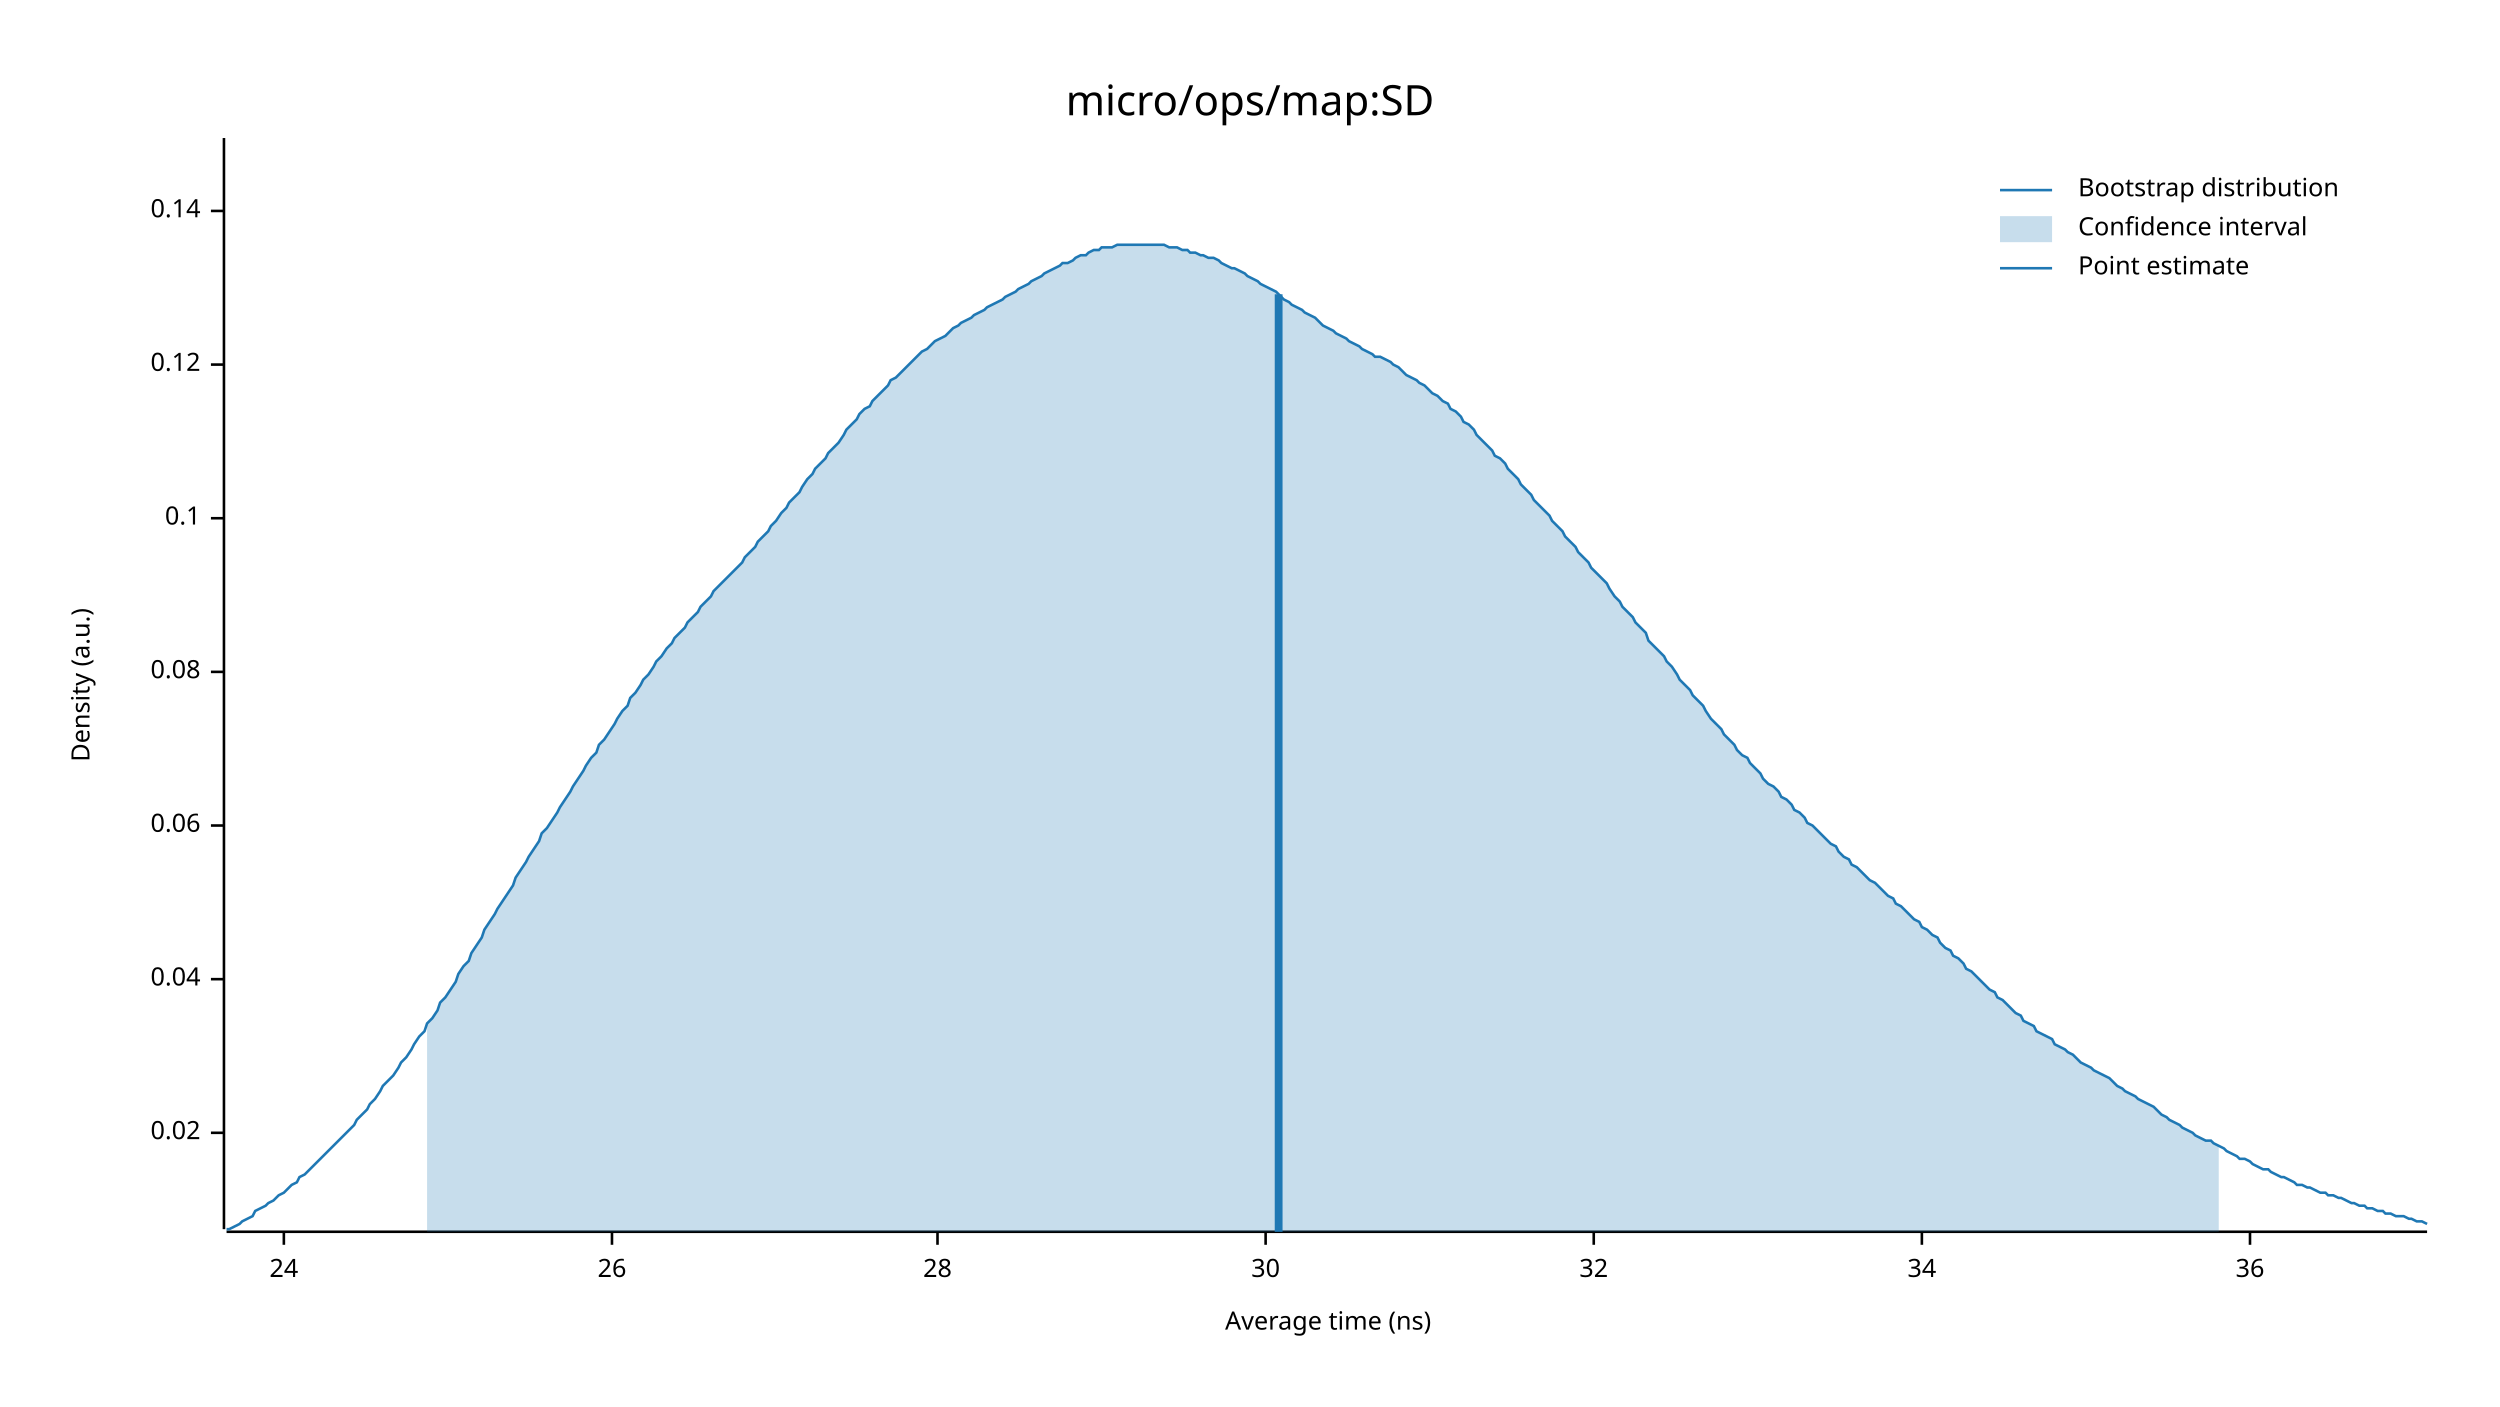
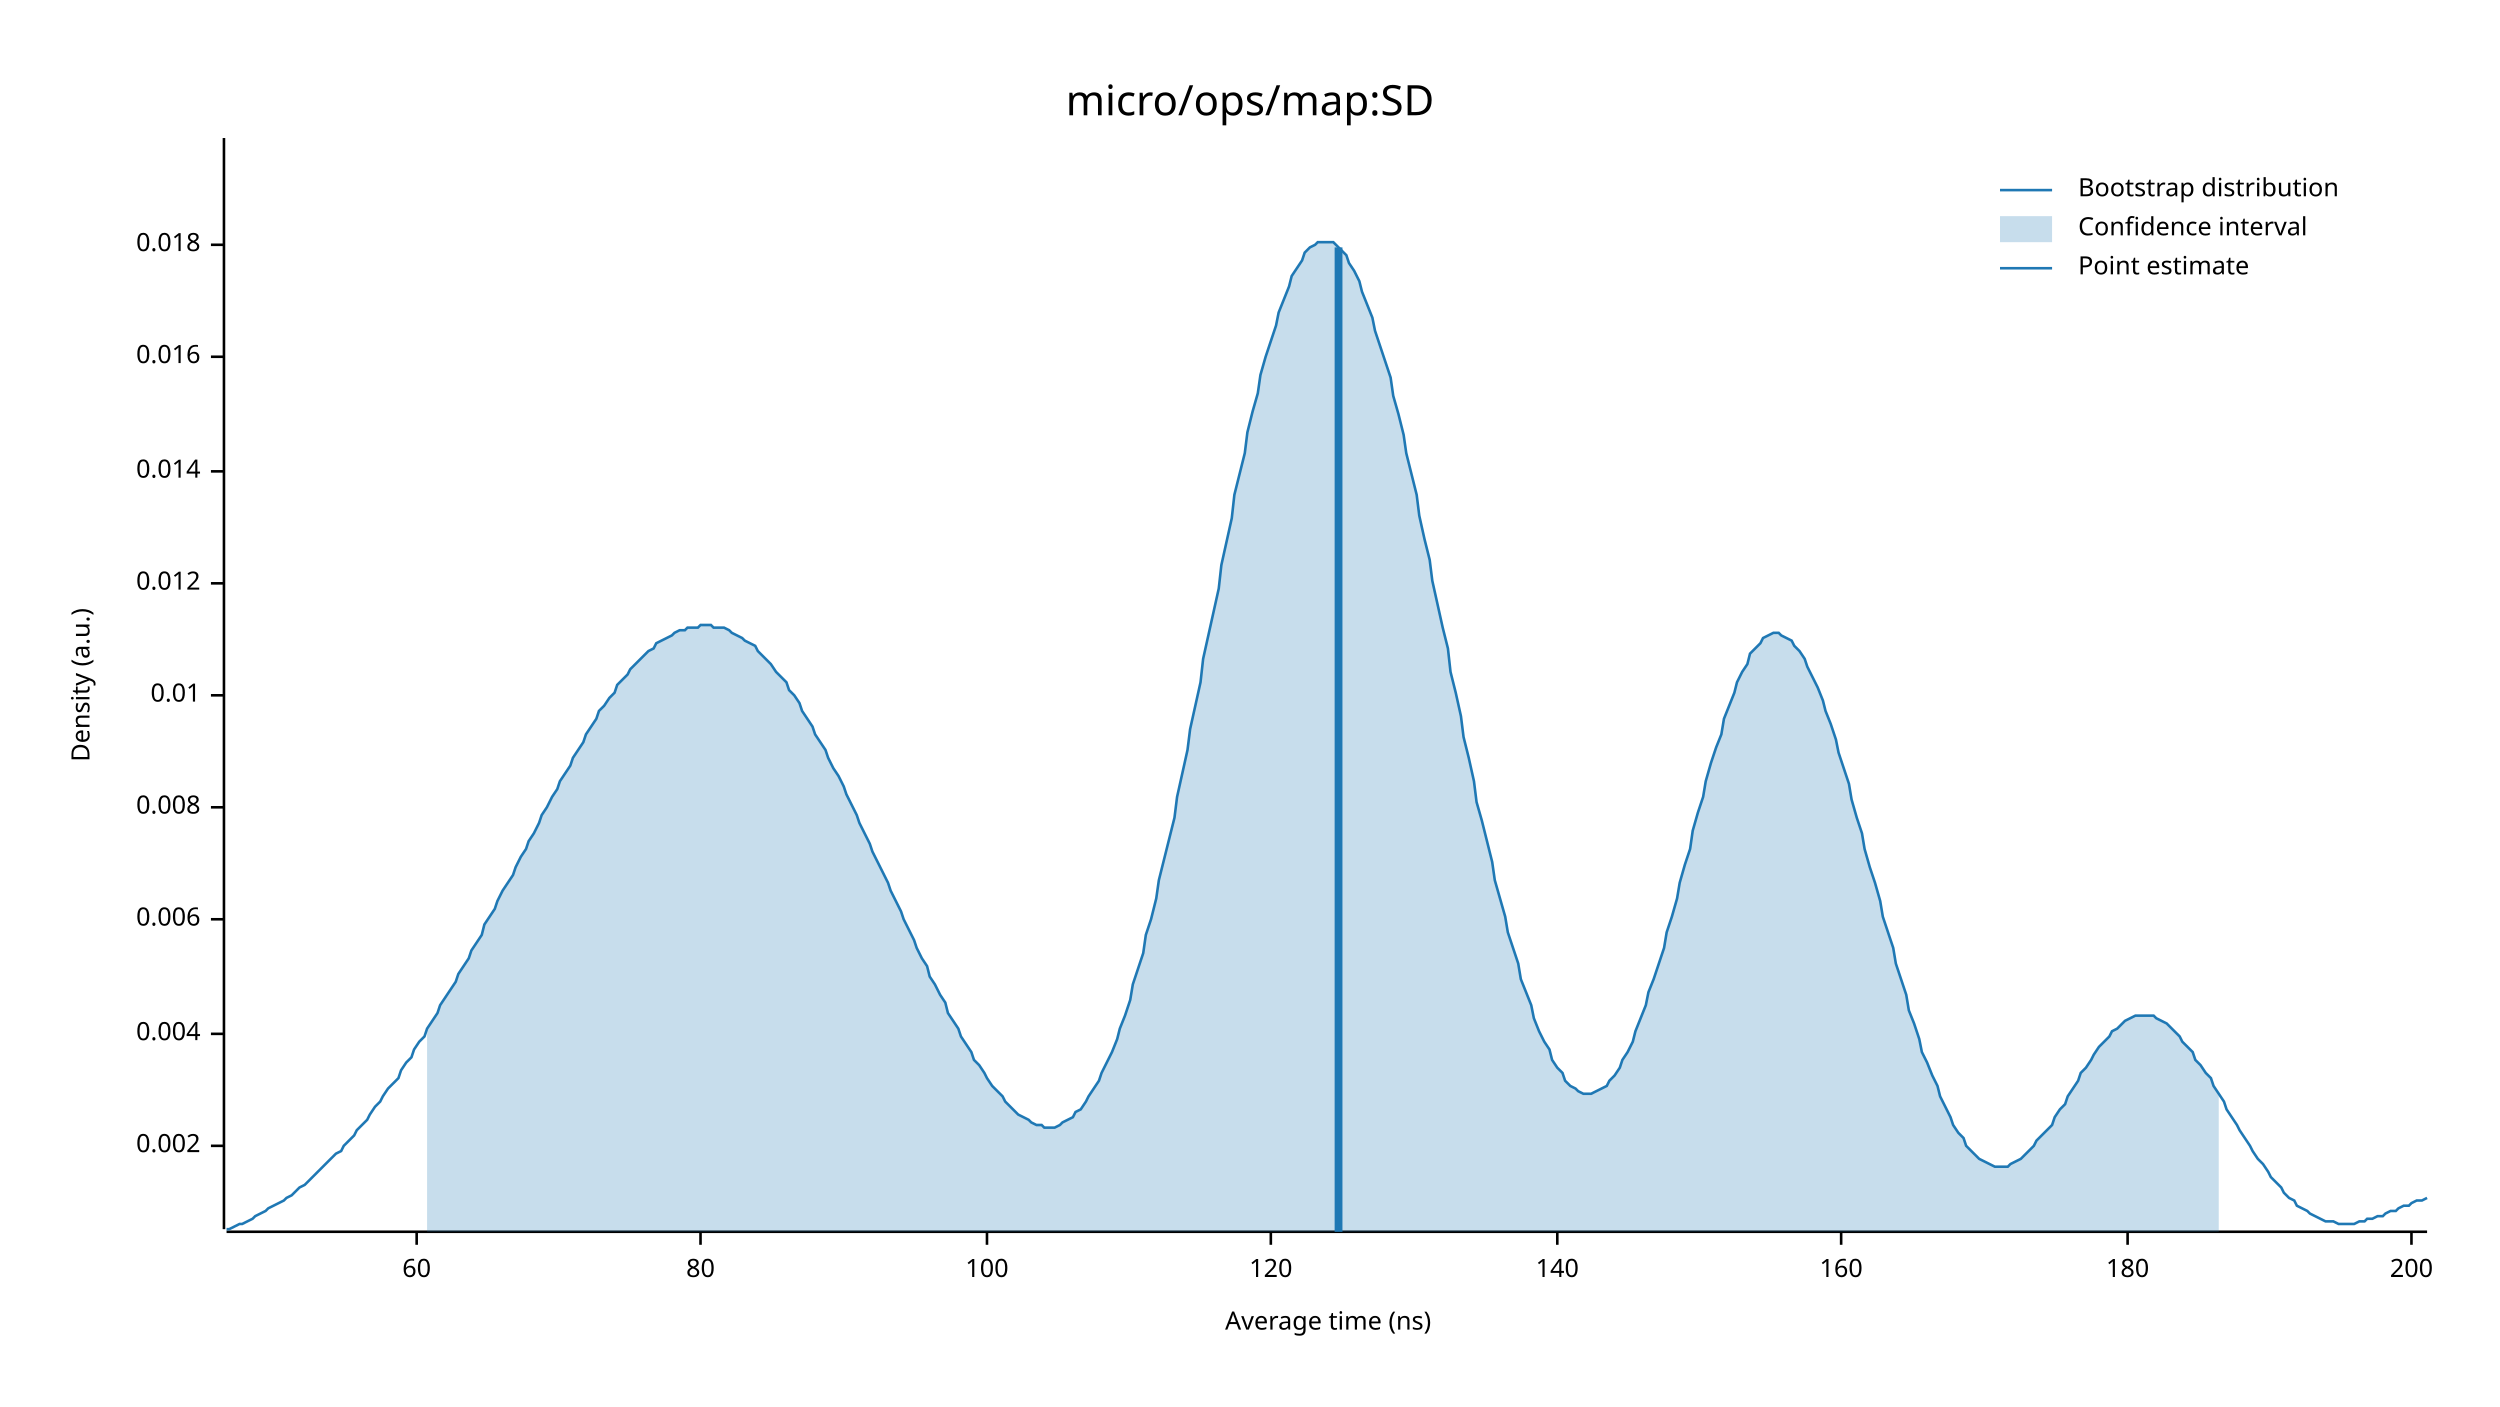
<svg xmlns="http://www.w3.org/2000/svg" width="960" height="540" viewBox="0 0 960 540">
  <text x="480" y="32" dy="0.76em" text-anchor="middle" font-family="sans-serif" font-size="16.129" opacity="1" fill="#000000">
micro/ops/map:SD
</text>
  <text x="27" y="263" dy="0.76em" text-anchor="middle" font-family="sans-serif" font-size="9.677" opacity="1" fill="#000000" transform="rotate(270, 27, 263)">
Density (a.u.)
</text>
  <text x="510" y="513" dy="-0.5ex" text-anchor="middle" font-family="sans-serif" font-size="9.677" opacity="1" fill="#000000">
Average time (ns)
</text>
  <polyline fill="none" opacity="1" stroke="#000000" stroke-width="1" points="86,53 86,472 " />
-   <text x="77" y="435" dy="0.5ex" text-anchor="end" font-family="sans-serif" font-size="9.677" opacity="1" fill="#000000">
- 0.02
+   <text x="77" y="440" dy="0.5ex" text-anchor="end" font-family="sans-serif" font-size="9.677" opacity="1" fill="#000000">
+ 0.002
</text>
-   <polyline fill="none" opacity="1" stroke="#000000" stroke-width="1" points="81,435 86,435 " />
-   <text x="77" y="376" dy="0.5ex" text-anchor="end" font-family="sans-serif" font-size="9.677" opacity="1" fill="#000000">
- 0.04
+   <polyline fill="none" opacity="1" stroke="#000000" stroke-width="1" points="81,440 86,440 " />
+   <text x="77" y="397" dy="0.5ex" text-anchor="end" font-family="sans-serif" font-size="9.677" opacity="1" fill="#000000">
+ 0.004
</text>
-   <polyline fill="none" opacity="1" stroke="#000000" stroke-width="1" points="81,376 86,376 " />
-   <text x="77" y="317" dy="0.5ex" text-anchor="end" font-family="sans-serif" font-size="9.677" opacity="1" fill="#000000">
- 0.06
+   <polyline fill="none" opacity="1" stroke="#000000" stroke-width="1" points="81,397 86,397 " />
+   <text x="77" y="353" dy="0.5ex" text-anchor="end" font-family="sans-serif" font-size="9.677" opacity="1" fill="#000000">
+ 0.006
</text>
-   <polyline fill="none" opacity="1" stroke="#000000" stroke-width="1" points="81,317 86,317 " />
-   <text x="77" y="258" dy="0.5ex" text-anchor="end" font-family="sans-serif" font-size="9.677" opacity="1" fill="#000000">
- 0.08
+   <polyline fill="none" opacity="1" stroke="#000000" stroke-width="1" points="81,353 86,353 " />
+   <text x="77" y="310" dy="0.5ex" text-anchor="end" font-family="sans-serif" font-size="9.677" opacity="1" fill="#000000">
+ 0.008
</text>
-   <polyline fill="none" opacity="1" stroke="#000000" stroke-width="1" points="81,258 86,258 " />
-   <text x="77" y="199" dy="0.5ex" text-anchor="end" font-family="sans-serif" font-size="9.677" opacity="1" fill="#000000">
- 0.1
+   <polyline fill="none" opacity="1" stroke="#000000" stroke-width="1" points="81,310 86,310 " />
+   <text x="77" y="267" dy="0.5ex" text-anchor="end" font-family="sans-serif" font-size="9.677" opacity="1" fill="#000000">
+ 0.01
</text>
-   <polyline fill="none" opacity="1" stroke="#000000" stroke-width="1" points="81,199 86,199 " />
-   <text x="77" y="140" dy="0.5ex" text-anchor="end" font-family="sans-serif" font-size="9.677" opacity="1" fill="#000000">
- 0.12
+   <polyline fill="none" opacity="1" stroke="#000000" stroke-width="1" points="81,267 86,267 " />
+   <text x="77" y="224" dy="0.5ex" text-anchor="end" font-family="sans-serif" font-size="9.677" opacity="1" fill="#000000">
+ 0.012
</text>
-   <polyline fill="none" opacity="1" stroke="#000000" stroke-width="1" points="81,140 86,140 " />
-   <text x="77" y="81" dy="0.5ex" text-anchor="end" font-family="sans-serif" font-size="9.677" opacity="1" fill="#000000">
- 0.14
+   <polyline fill="none" opacity="1" stroke="#000000" stroke-width="1" points="81,224 86,224 " />
+   <text x="77" y="181" dy="0.5ex" text-anchor="end" font-family="sans-serif" font-size="9.677" opacity="1" fill="#000000">
+ 0.014
</text>
-   <polyline fill="none" opacity="1" stroke="#000000" stroke-width="1" points="81,81 86,81 " />
+   <polyline fill="none" opacity="1" stroke="#000000" stroke-width="1" points="81,181 86,181 " />
+   <text x="77" y="137" dy="0.5ex" text-anchor="end" font-family="sans-serif" font-size="9.677" opacity="1" fill="#000000">
+ 0.016
+ </text>
+   <polyline fill="none" opacity="1" stroke="#000000" stroke-width="1" points="81,137 86,137 " />
+   <text x="77" y="94" dy="0.5ex" text-anchor="end" font-family="sans-serif" font-size="9.677" opacity="1" fill="#000000">
+ 0.018
+ </text>
+   <polyline fill="none" opacity="1" stroke="#000000" stroke-width="1" points="81,94 86,94 " />
  <polyline fill="none" opacity="1" stroke="#000000" stroke-width="1" points="87,473 932,473 " />
-   <text x="109" y="483" dy="0.76em" text-anchor="middle" font-family="sans-serif" font-size="9.677" opacity="1" fill="#000000">
- 24
+   <text x="160" y="483" dy="0.76em" text-anchor="middle" font-family="sans-serif" font-size="9.677" opacity="1" fill="#000000">
+ 60
</text>
-   <polyline fill="none" opacity="1" stroke="#000000" stroke-width="1" points="109,473 109,478 " />
-   <text x="235" y="483" dy="0.76em" text-anchor="middle" font-family="sans-serif" font-size="9.677" opacity="1" fill="#000000">
- 26
+   <polyline fill="none" opacity="1" stroke="#000000" stroke-width="1" points="160,473 160,478 " />
+   <text x="269" y="483" dy="0.76em" text-anchor="middle" font-family="sans-serif" font-size="9.677" opacity="1" fill="#000000">
+ 80
</text>
-   <polyline fill="none" opacity="1" stroke="#000000" stroke-width="1" points="235,473 235,478 " />
-   <text x="360" y="483" dy="0.76em" text-anchor="middle" font-family="sans-serif" font-size="9.677" opacity="1" fill="#000000">
- 28
+   <polyline fill="none" opacity="1" stroke="#000000" stroke-width="1" points="269,473 269,478 " />
+   <text x="379" y="483" dy="0.76em" text-anchor="middle" font-family="sans-serif" font-size="9.677" opacity="1" fill="#000000">
+ 100
</text>
-   <polyline fill="none" opacity="1" stroke="#000000" stroke-width="1" points="360,473 360,478 " />
-   <text x="486" y="483" dy="0.76em" text-anchor="middle" font-family="sans-serif" font-size="9.677" opacity="1" fill="#000000">
- 30
+   <polyline fill="none" opacity="1" stroke="#000000" stroke-width="1" points="379,473 379,478 " />
+   <text x="488" y="483" dy="0.76em" text-anchor="middle" font-family="sans-serif" font-size="9.677" opacity="1" fill="#000000">
+ 120
</text>
-   <polyline fill="none" opacity="1" stroke="#000000" stroke-width="1" points="486,473 486,478 " />
-   <text x="612" y="483" dy="0.76em" text-anchor="middle" font-family="sans-serif" font-size="9.677" opacity="1" fill="#000000">
- 32
+   <polyline fill="none" opacity="1" stroke="#000000" stroke-width="1" points="488,473 488,478 " />
+   <text x="598" y="483" dy="0.76em" text-anchor="middle" font-family="sans-serif" font-size="9.677" opacity="1" fill="#000000">
+ 140
</text>
-   <polyline fill="none" opacity="1" stroke="#000000" stroke-width="1" points="612,473 612,478 " />
-   <text x="738" y="483" dy="0.76em" text-anchor="middle" font-family="sans-serif" font-size="9.677" opacity="1" fill="#000000">
- 34
+   <polyline fill="none" opacity="1" stroke="#000000" stroke-width="1" points="598,473 598,478 " />
+   <text x="707" y="483" dy="0.76em" text-anchor="middle" font-family="sans-serif" font-size="9.677" opacity="1" fill="#000000">
+ 160
</text>
-   <polyline fill="none" opacity="1" stroke="#000000" stroke-width="1" points="738,473 738,478 " />
-   <text x="864" y="483" dy="0.76em" text-anchor="middle" font-family="sans-serif" font-size="9.677" opacity="1" fill="#000000">
- 36
+   <polyline fill="none" opacity="1" stroke="#000000" stroke-width="1" points="707,473 707,478 " />
+   <text x="817" y="483" dy="0.76em" text-anchor="middle" font-family="sans-serif" font-size="9.677" opacity="1" fill="#000000">
+ 180
</text>
-   <polyline fill="none" opacity="1" stroke="#000000" stroke-width="1" points="864,473 864,478 " />
-   <polyline fill="none" opacity="1" stroke="#1F78B4" stroke-width="1" points="87,472 88,472 90,471 92,470 93,469 95,468 97,467 98,465 100,464 102,463 103,462 105,461 107,459 109,458 110,457 112,455 114,454 115,452 117,451 119,449 120,448 122,446 124,444 125,443 127,441 129,439 131,437 132,436 134,434 136,432 137,430 139,428 141,426 142,424 144,422 146,419 147,417 149,415 151,413 153,410 154,408 156,406 158,403 159,401 161,398 163,396 164,393 166,391 168,388 169,385 171,383 173,380 175,377 176,374 178,371 180,369 181,366 183,363 185,360 186,357 188,354 190,351 191,349 193,346 195,343 197,340 198,337 200,334 202,331 203,329 205,326 207,323 208,320 210,318 212,315 214,312 215,310 217,307 219,304 220,302 222,299 224,296 225,294 227,291 229,289 230,286 232,284 234,281 236,278 237,276 239,273 241,271 242,268 244,266 246,263 247,261 249,259 251,256 252,254 254,252 256,249 258,247 259,245 261,243 263,241 264,239 266,237 268,235 269,233 271,231 273,229 274,227 276,225 278,223 280,221 281,220 283,218 285,216 286,214 288,212 290,210 291,208 293,206 295,204 296,202 298,200 300,197 302,195 303,193 305,191 307,189 308,187 310,184 312,182 313,180 315,178 317,176 318,174 320,172 322,170 324,167 325,165 327,163 329,161 330,159 332,157 334,156 335,154 337,152 339,150 341,148 342,146 344,145 346,143 347,142 349,140 351,138 352,137 354,135 356,134 357,133 359,131 361,130 363,129 364,128 366,126 368,125 369,124 371,123 373,122 374,121 376,120 378,119 379,118 381,117 383,116 385,115 386,114 388,113 390,112 391,111 393,110 395,109 396,108 398,107 400,106 401,105 403,104 405,103 407,102 408,101 410,101 412,100 413,99 415,98 417,98 418,97 420,96 422,96 423,95 425,95 427,95 429,94 430,94 432,94 434,94 435,94 437,94 439,94 440,94 442,94 444,94 445,94 447,94 449,95 451,95 452,95 454,96 456,96 457,97 459,97 461,98 462,98 464,99 466,99 468,100 469,101 471,102 473,103 474,103 476,104 478,105 479,106 481,107 483,108 484,109 486,110 488,111 490,112 491,113 493,115 495,116 496,117 498,118 500,119 501,120 503,121 505,122 506,123 508,125 510,126 512,127 513,128 515,129 517,130 518,131 520,132 522,133 523,134 525,135 527,136 528,137 530,137 532,138 534,139 535,140 537,141 539,143 540,144 542,145 544,146 545,147 547,148 549,150 550,151 552,152 554,154 556,155 557,157 559,158 561,160 562,162 564,163 566,165 567,167 569,169 571,171 573,173 574,175 576,176 578,178 579,180 581,182 583,184 584,186 586,188 588,190 589,192 591,194 593,196 595,198 596,200 598,202 600,204 601,206 603,208 605,210 606,212 608,214 610,216 611,218 613,220 615,222 617,224 618,226 620,229 622,231 623,233 625,235 627,237 628,239 630,241 632,243 633,246 635,248 637,250 639,252 640,254 642,256 644,259 645,261 647,263 649,265 650,267 652,269 654,271 655,273 657,276 659,278 661,280 662,282 664,284 666,286 667,288 669,290 671,291 672,293 674,295 676,297 677,299 679,301 681,302 683,304 684,306 686,307 688,309 689,311 691,312 693,314 694,316 696,317 698,319 700,321 701,322 703,324 705,325 706,327 708,329 710,330 711,332 713,333 715,335 716,336 718,338 720,339 722,341 723,342 725,344 727,345 728,347 730,348 732,350 733,351 735,353 737,354 738,356 740,357 742,359 744,360 745,362 747,364 749,365 750,367 752,368 754,370 755,372 757,373 759,375 760,376 762,378 764,380 766,381 767,383 769,384 771,386 772,387 774,389 776,390 777,392 779,393 781,394 782,396 784,397 786,398 788,399 789,401 791,402 793,403 794,404 796,405 798,407 799,408 801,409 803,410 804,411 806,412 808,413 810,414 811,415 813,417 815,418 816,419 818,420 820,421 821,422 823,423 825,424 827,425 828,426 830,428 832,429 833,430 835,431 837,432 838,433 840,434 842,435 843,436 845,437 847,438 849,438 850,439 852,440 854,441 855,442 857,443 859,444 860,445 862,445 864,446 865,447 867,448 869,449 871,449 872,450 874,451 876,452 877,452 879,453 881,454 882,455 884,455 886,456 887,456 889,457 891,458 893,458 894,459 896,459 898,460 899,460 901,461 903,462 904,462 906,463 908,463 909,464 911,464 913,465 915,465 916,466 918,466 920,467 921,467 923,467 925,468 926,468 928,469 930,469 932,470 " />
-   <polygon opacity="0.25" fill="#1F78B4" points="164,393 166,391 168,388 169,385 171,383 173,380 175,377 176,374 178,371 180,369 181,366 183,363 185,360 186,357 188,354 190,351 191,349 193,346 195,343 197,340 198,337 200,334 202,331 203,329 205,326 207,323 208,320 210,318 212,315 214,312 215,310 217,307 219,304 220,302 222,299 224,296 225,294 227,291 229,289 230,286 232,284 234,281 236,278 237,276 239,273 241,271 242,268 244,266 246,263 247,261 249,259 251,256 252,254 254,252 256,249 258,247 259,245 261,243 263,241 264,239 266,237 268,235 269,233 271,231 273,229 274,227 276,225 278,223 280,221 281,220 283,218 285,216 286,214 288,212 290,210 291,208 293,206 295,204 296,202 298,200 300,197 302,195 303,193 305,191 307,189 308,187 310,184 312,182 313,180 315,178 317,176 318,174 320,172 322,170 324,167 325,165 327,163 329,161 330,159 332,157 334,156 335,154 337,152 339,150 341,148 342,146 344,145 346,143 347,142 349,140 351,138 352,137 354,135 356,134 357,133 359,131 361,130 363,129 364,128 366,126 368,125 369,124 371,123 373,122 374,121 376,120 378,119 379,118 381,117 383,116 385,115 386,114 388,113 390,112 391,111 393,110 395,109 396,108 398,107 400,106 401,105 403,104 405,103 407,102 408,101 410,101 412,100 413,99 415,98 417,98 418,97 420,96 422,96 423,95 425,95 427,95 429,94 430,94 432,94 434,94 435,94 437,94 439,94 440,94 442,94 444,94 445,94 447,94 449,95 451,95 452,95 454,96 456,96 457,97 459,97 461,98 462,98 464,99 466,99 468,100 469,101 471,102 473,103 474,103 476,104 478,105 479,106 481,107 483,108 484,109 486,110 488,111 490,112 491,113 493,115 495,116 496,117 498,118 500,119 501,120 503,121 505,122 506,123 508,125 510,126 512,127 513,128 515,129 517,130 518,131 520,132 522,133 523,134 525,135 527,136 528,137 530,137 532,138 534,139 535,140 537,141 539,143 540,144 542,145 544,146 545,147 547,148 549,150 550,151 552,152 554,154 556,155 557,157 559,158 561,160 562,162 564,163 566,165 567,167 569,169 571,171 573,173 574,175 576,176 578,178 579,180 581,182 583,184 584,186 586,188 588,190 589,192 591,194 593,196 595,198 596,200 598,202 600,204 601,206 603,208 605,210 606,212 608,214 610,216 611,218 613,220 615,222 617,224 618,226 620,229 622,231 623,233 625,235 627,237 628,239 630,241 632,243 633,246 635,248 637,250 639,252 640,254 642,256 644,259 645,261 647,263 649,265 650,267 652,269 654,271 655,273 657,276 659,278 661,280 662,282 664,284 666,286 667,288 669,290 671,291 672,293 674,295 676,297 677,299 679,301 681,302 683,304 684,306 686,307 688,309 689,311 691,312 693,314 694,316 696,317 698,319 700,321 701,322 703,324 705,325 706,327 708,329 710,330 711,332 713,333 715,335 716,336 718,338 720,339 722,341 723,342 725,344 727,345 728,347 730,348 732,350 733,351 735,353 737,354 738,356 740,357 742,359 744,360 745,362 747,364 749,365 750,367 752,368 754,370 755,372 757,373 759,375 760,376 762,378 764,380 766,381 767,383 769,384 771,386 772,387 774,389 776,390 777,392 779,393 781,394 782,396 784,397 786,398 788,399 789,401 791,402 793,403 794,404 796,405 798,407 799,408 801,409 803,410 804,411 806,412 808,413 810,414 811,415 813,417 815,418 816,419 818,420 820,421 821,422 823,423 825,424 827,425 828,426 830,428 832,429 833,430 835,431 837,432 838,433 840,434 842,435 843,436 845,437 847,438 849,438 850,439 852,440 852,473 164,473 " />
-   <polyline fill="none" opacity="1" stroke="#1F78B4" stroke-width="3" points="491,473 491,113 " />
+   <polyline fill="none" opacity="1" stroke="#000000" stroke-width="1" points="817,473 817,478 " />
+   <text x="926" y="483" dy="0.76em" text-anchor="middle" font-family="sans-serif" font-size="9.677" opacity="1" fill="#000000">
+ 200
+ </text>
+   <polyline fill="none" opacity="1" stroke="#000000" stroke-width="1" points="926,473 926,478 " />
+   <polyline fill="none" opacity="1" stroke="#1F78B4" stroke-width="1" points="87,472 88,472 90,471 92,470 93,470 95,469 97,468 98,467 100,466 102,465 103,464 105,463 107,462 109,461 110,460 112,459 114,457 115,456 117,455 119,453 120,452 122,450 124,448 125,447 127,445 129,443 131,442 132,440 134,438 136,436 137,434 139,432 141,430 142,428 144,425 146,423 147,421 149,418 151,416 153,414 154,411 156,408 158,406 159,403 161,400 163,398 164,395 166,392 168,389 169,386 171,383 173,380 175,377 176,374 178,371 180,368 181,365 183,362 185,359 186,355 188,352 190,349 191,346 193,342 195,339 197,336 198,333 200,329 202,326 203,323 205,320 207,316 208,313 210,310 212,306 214,303 215,300 217,297 219,294 220,291 222,288 224,285 225,282 227,279 229,276 230,273 232,271 234,268 236,266 237,263 239,261 241,259 242,257 244,255 246,253 247,252 249,250 251,249 252,247 254,246 256,245 258,244 259,243 261,242 263,242 264,241 266,241 268,241 269,240 271,240 273,240 274,241 276,241 278,241 280,242 281,243 283,244 285,245 286,246 288,247 290,248 291,250 293,252 295,254 296,255 298,258 300,260 302,262 303,265 305,267 307,270 308,273 310,276 312,279 313,282 315,285 317,288 318,291 320,295 322,298 324,302 325,305 327,309 329,313 330,316 332,320 334,324 335,327 337,331 339,335 341,339 342,342 344,346 346,350 347,353 349,357 351,361 352,364 354,368 356,371 357,375 359,378 361,382 363,385 364,389 366,392 368,395 369,398 371,401 373,404 374,407 376,409 378,412 379,414 381,417 383,419 385,421 386,423 388,425 390,427 391,428 393,429 395,430 396,431 398,432 400,432 401,433 403,433 405,433 407,432 408,431 410,430 412,429 413,427 415,426 417,423 418,421 420,418 422,415 423,412 425,408 427,404 429,399 430,395 432,390 434,384 435,378 437,372 439,366 440,359 442,353 444,345 445,338 447,330 449,322 451,314 452,306 454,297 456,288 457,280 459,271 461,262 462,253 464,244 466,235 468,226 469,217 471,208 473,199 474,190 476,182 478,174 479,166 481,158 483,151 484,144 486,137 488,131 490,125 491,120 493,115 495,110 496,106 498,103 500,100 501,97 503,95 505,94 506,93 508,93 510,93 512,93 513,94 515,96 517,98 518,101 520,104 522,108 523,112 525,117 527,122 528,127 530,133 532,139 534,145 535,152 537,159 539,167 540,174 542,182 544,190 545,198 547,207 549,215 550,223 552,232 554,241 556,249 557,258 559,266 561,275 562,283 564,291 566,300 567,308 569,315 571,323 573,331 574,338 576,345 578,352 579,358 581,364 583,370 584,376 586,381 588,386 589,391 591,396 593,400 595,403 596,407 598,410 600,412 601,415 603,417 605,418 606,419 608,420 610,420 611,420 613,419 615,418 617,417 618,415 620,413 622,410 623,407 625,404 627,400 628,396 630,391 632,386 633,381 635,376 637,370 639,364 640,358 642,352 644,345 645,339 647,332 649,326 650,319 652,312 654,306 655,300 657,293 659,287 661,282 662,276 664,271 666,266 667,262 669,258 671,255 672,251 674,249 676,247 677,245 679,244 681,243 683,243 684,244 686,245 688,246 689,248 691,250 693,253 694,256 696,260 698,264 700,269 701,273 703,278 705,284 706,289 708,295 710,301 711,307 713,314 715,320 716,326 718,333 720,339 722,346 723,352 725,358 727,364 728,370 730,376 732,382 733,388 735,393 737,399 738,404 740,408 742,413 744,417 745,421 747,425 749,429 750,432 752,435 754,437 755,440 757,442 759,444 760,445 762,446 764,447 766,448 767,448 769,448 771,448 772,447 774,446 776,445 777,444 779,442 781,440 782,438 784,436 786,434 788,432 789,429 791,426 793,424 794,421 796,418 798,415 799,412 801,410 803,407 804,405 806,402 808,400 810,398 811,396 813,395 815,393 816,392 818,391 820,390 821,390 823,390 825,390 827,390 828,391 830,392 832,393 833,394 835,396 837,398 838,400 840,402 842,404 843,407 845,409 847,412 849,414 850,417 852,420 854,423 855,426 857,429 859,432 860,434 862,437 864,440 865,442 867,445 869,447 871,450 872,452 874,454 876,456 877,458 879,460 881,461 882,463 884,464 886,465 887,466 889,467 891,468 893,469 894,469 896,469 898,470 899,470 901,470 903,470 904,470 906,469 908,469 909,468 911,468 913,467 915,467 916,466 918,465 920,465 921,464 923,463 925,463 926,462 928,461 930,461 932,460 " />
+   <polygon opacity="0.25" fill="#1F78B4" points="164,395 166,392 168,389 169,386 171,383 173,380 175,377 176,374 178,371 180,368 181,365 183,362 185,359 186,355 188,352 190,349 191,346 193,342 195,339 197,336 198,333 200,329 202,326 203,323 205,320 207,316 208,313 210,310 212,306 214,303 215,300 217,297 219,294 220,291 222,288 224,285 225,282 227,279 229,276 230,273 232,271 234,268 236,266 237,263 239,261 241,259 242,257 244,255 246,253 247,252 249,250 251,249 252,247 254,246 256,245 258,244 259,243 261,242 263,242 264,241 266,241 268,241 269,240 271,240 273,240 274,241 276,241 278,241 280,242 281,243 283,244 285,245 286,246 288,247 290,248 291,250 293,252 295,254 296,255 298,258 300,260 302,262 303,265 305,267 307,270 308,273 310,276 312,279 313,282 315,285 317,288 318,291 320,295 322,298 324,302 325,305 327,309 329,313 330,316 332,320 334,324 335,327 337,331 339,335 341,339 342,342 344,346 346,350 347,353 349,357 351,361 352,364 354,368 356,371 357,375 359,378 361,382 363,385 364,389 366,392 368,395 369,398 371,401 373,404 374,407 376,409 378,412 379,414 381,417 383,419 385,421 386,423 388,425 390,427 391,428 393,429 395,430 396,431 398,432 400,432 401,433 403,433 405,433 407,432 408,431 410,430 412,429 413,427 415,426 417,423 418,421 420,418 422,415 423,412 425,408 427,404 429,399 430,395 432,390 434,384 435,378 437,372 439,366 440,359 442,353 444,345 445,338 447,330 449,322 451,314 452,306 454,297 456,288 457,280 459,271 461,262 462,253 464,244 466,235 468,226 469,217 471,208 473,199 474,190 476,182 478,174 479,166 481,158 483,151 484,144 486,137 488,131 490,125 491,120 493,115 495,110 496,106 498,103 500,100 501,97 503,95 505,94 506,93 508,93 510,93 512,93 513,94 515,96 517,98 518,101 520,104 522,108 523,112 525,117 527,122 528,127 530,133 532,139 534,145 535,152 537,159 539,167 540,174 542,182 544,190 545,198 547,207 549,215 550,223 552,232 554,241 556,249 557,258 559,266 561,275 562,283 564,291 566,300 567,308 569,315 571,323 573,331 574,338 576,345 578,352 579,358 581,364 583,370 584,376 586,381 588,386 589,391 591,396 593,400 595,403 596,407 598,410 600,412 601,415 603,417 605,418 606,419 608,420 610,420 611,420 613,419 615,418 617,417 618,415 620,413 622,410 623,407 625,404 627,400 628,396 630,391 632,386 633,381 635,376 637,370 639,364 640,358 642,352 644,345 645,339 647,332 649,326 650,319 652,312 654,306 655,300 657,293 659,287 661,282 662,276 664,271 666,266 667,262 669,258 671,255 672,251 674,249 676,247 677,245 679,244 681,243 683,243 684,244 686,245 688,246 689,248 691,250 693,253 694,256 696,260 698,264 700,269 701,273 703,278 705,284 706,289 708,295 710,301 711,307 713,314 715,320 716,326 718,333 720,339 722,346 723,352 725,358 727,364 728,370 730,376 732,382 733,388 735,393 737,399 738,404 740,408 742,413 744,417 745,421 747,425 749,429 750,432 752,435 754,437 755,440 757,442 759,444 760,445 762,446 764,447 766,448 767,448 769,448 771,448 772,447 774,446 776,445 777,444 779,442 781,440 782,438 784,436 786,434 788,432 789,429 791,426 793,424 794,421 796,418 798,415 799,412 801,410 803,407 804,405 806,402 808,400 810,398 811,396 813,395 815,393 816,392 818,391 820,390 821,390 823,390 825,390 827,390 828,391 830,392 832,393 833,394 835,396 837,398 838,400 840,402 842,404 843,407 845,409 847,412 849,414 850,417 852,420 852,473 164,473 " />
+   <polyline fill="none" opacity="1" stroke="#1F78B4" stroke-width="3" points="514,473 514,95 " />
  <text x="798" y="68" dy="0.76em" text-anchor="start" font-family="sans-serif" font-size="9.677" opacity="1" fill="#000000">
Bootstrap distribution
</text>
  <text x="798" y="83" dy="0.76em" text-anchor="start" font-family="sans-serif" font-size="9.677" opacity="1" fill="#000000">
Confidence interval
</text>
  <text x="798" y="98" dy="0.76em" text-anchor="start" font-family="sans-serif" font-size="9.677" opacity="1" fill="#000000">
Point estimate
</text>
  <polyline fill="none" opacity="1" stroke="#1F78B4" stroke-width="1" points="768,73 788,73 " />
  <rect x="768" y="83" width="20" height="10" opacity="0.25" fill="#1F78B4" stroke="none" />
  <polyline fill="none" opacity="1" stroke="#1F78B4" stroke-width="1" points="768,103 788,103 " />
</svg>
